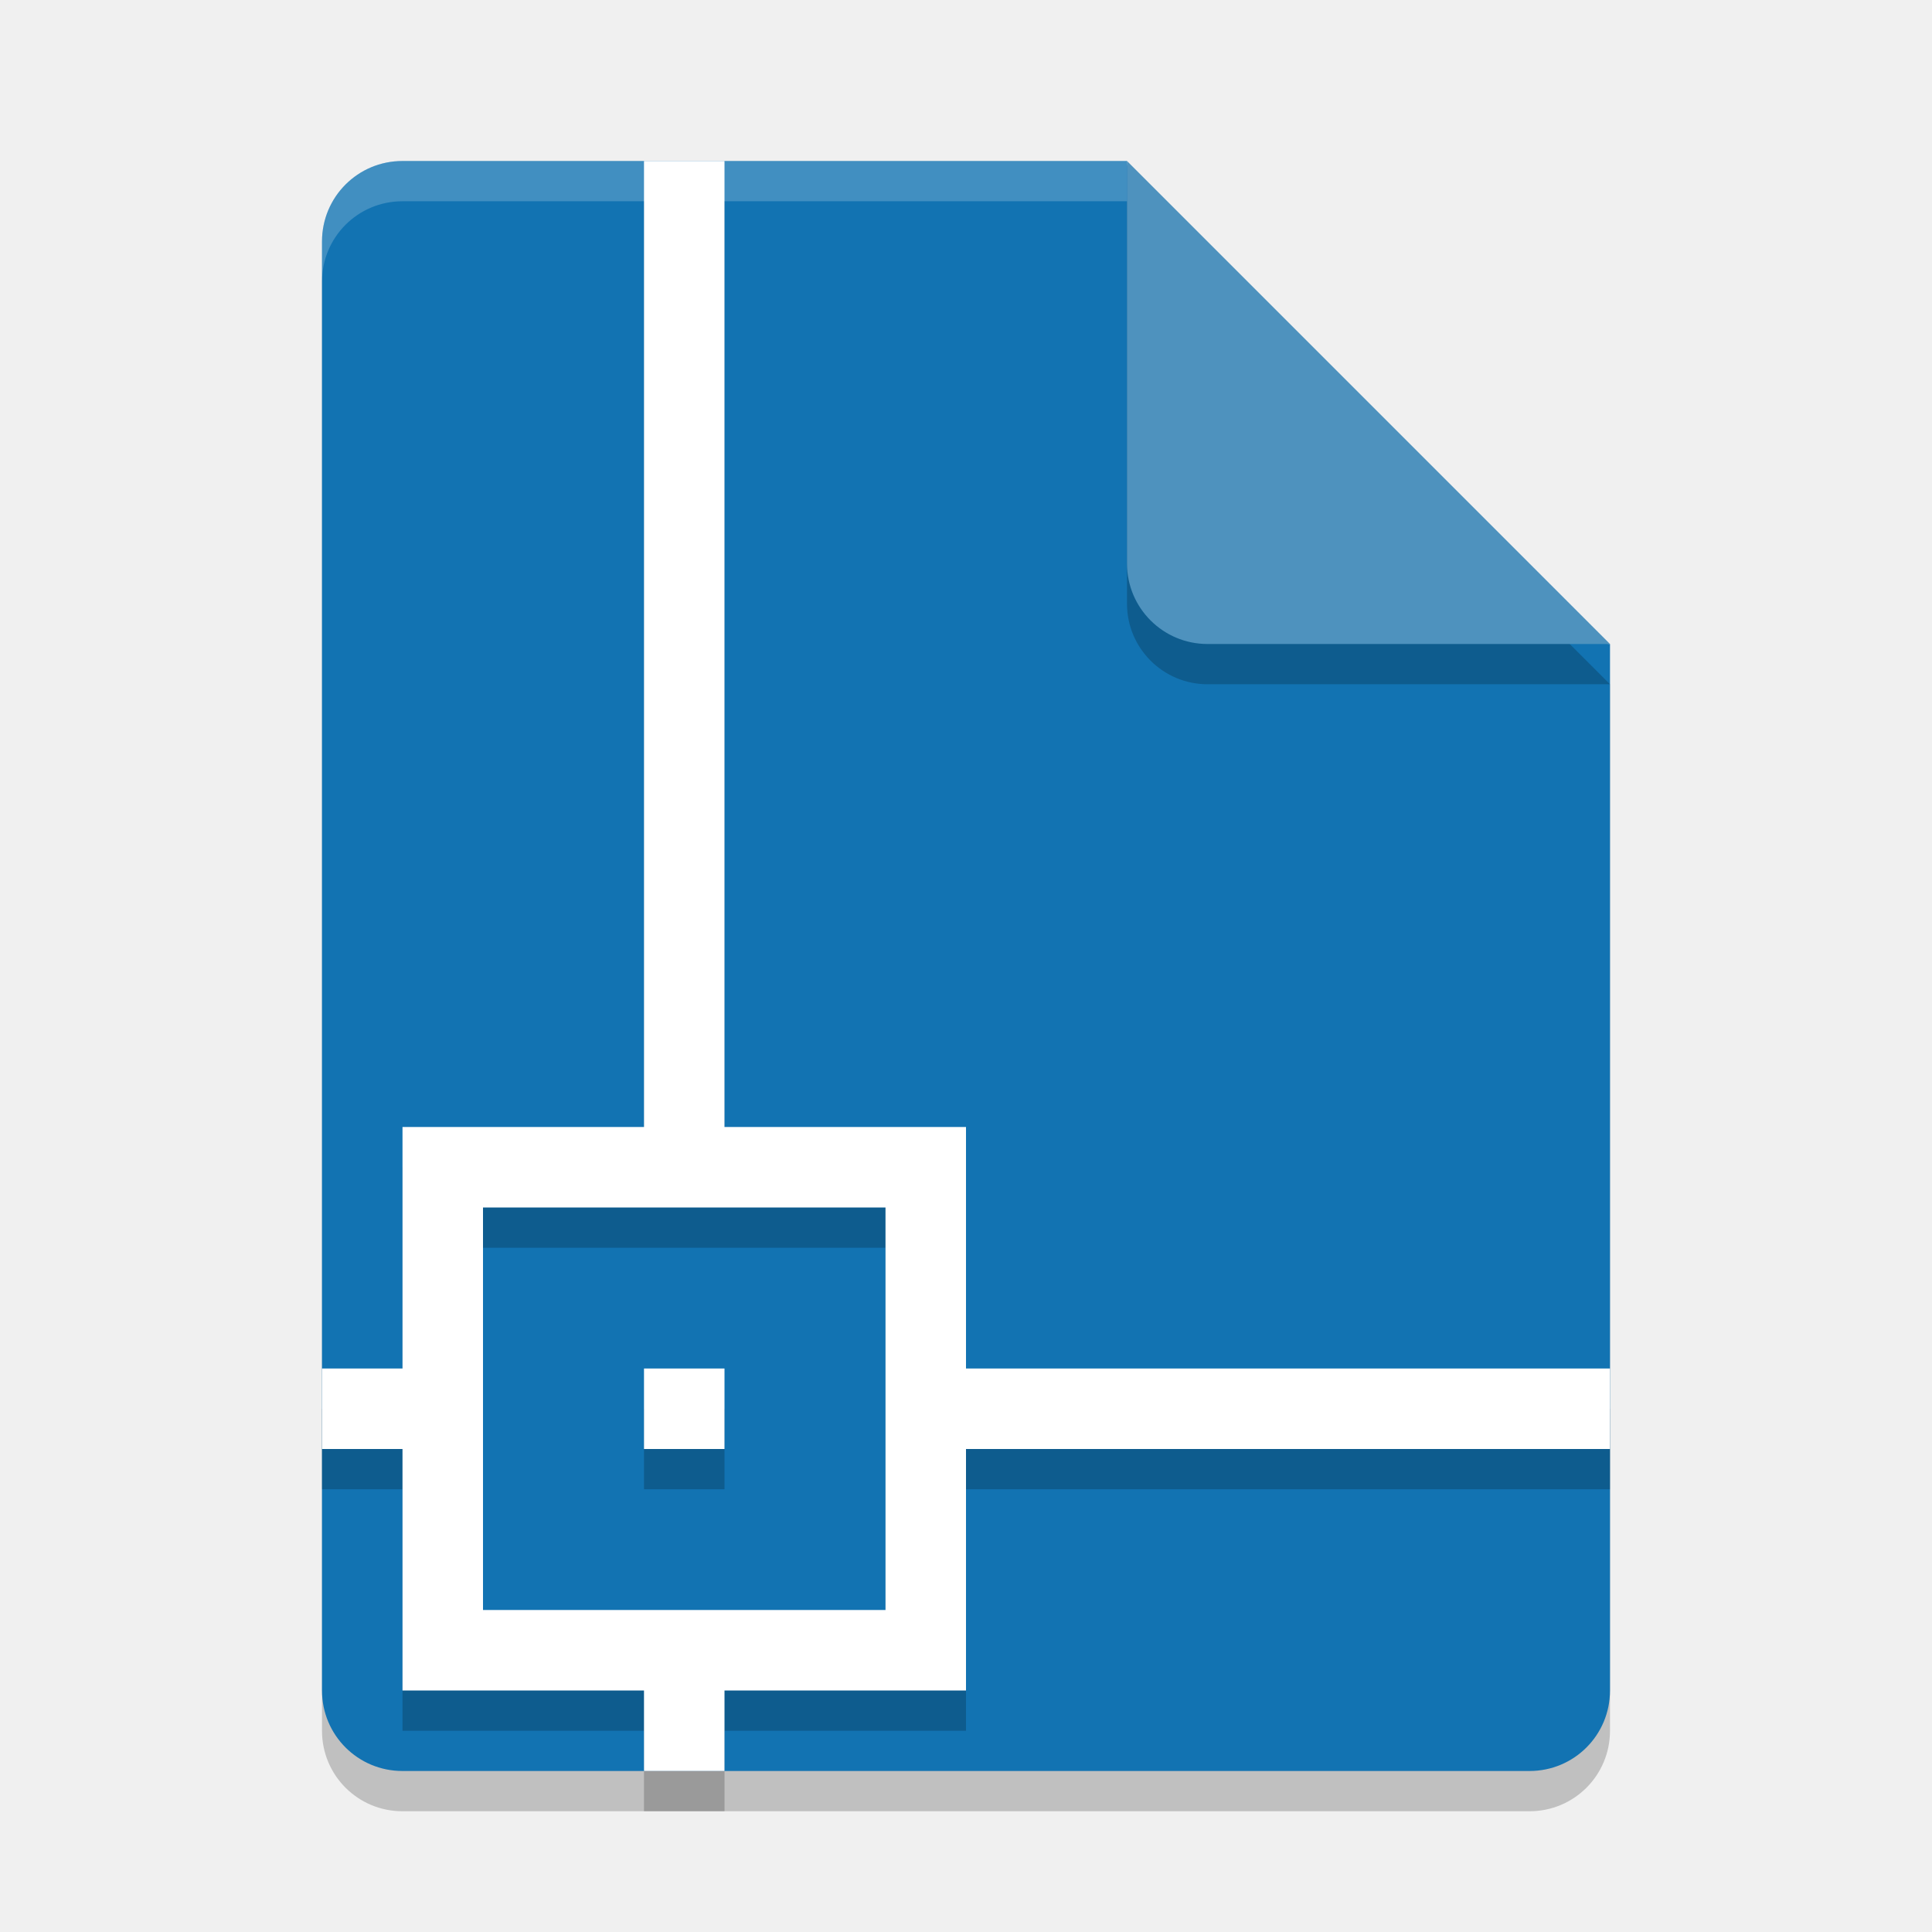
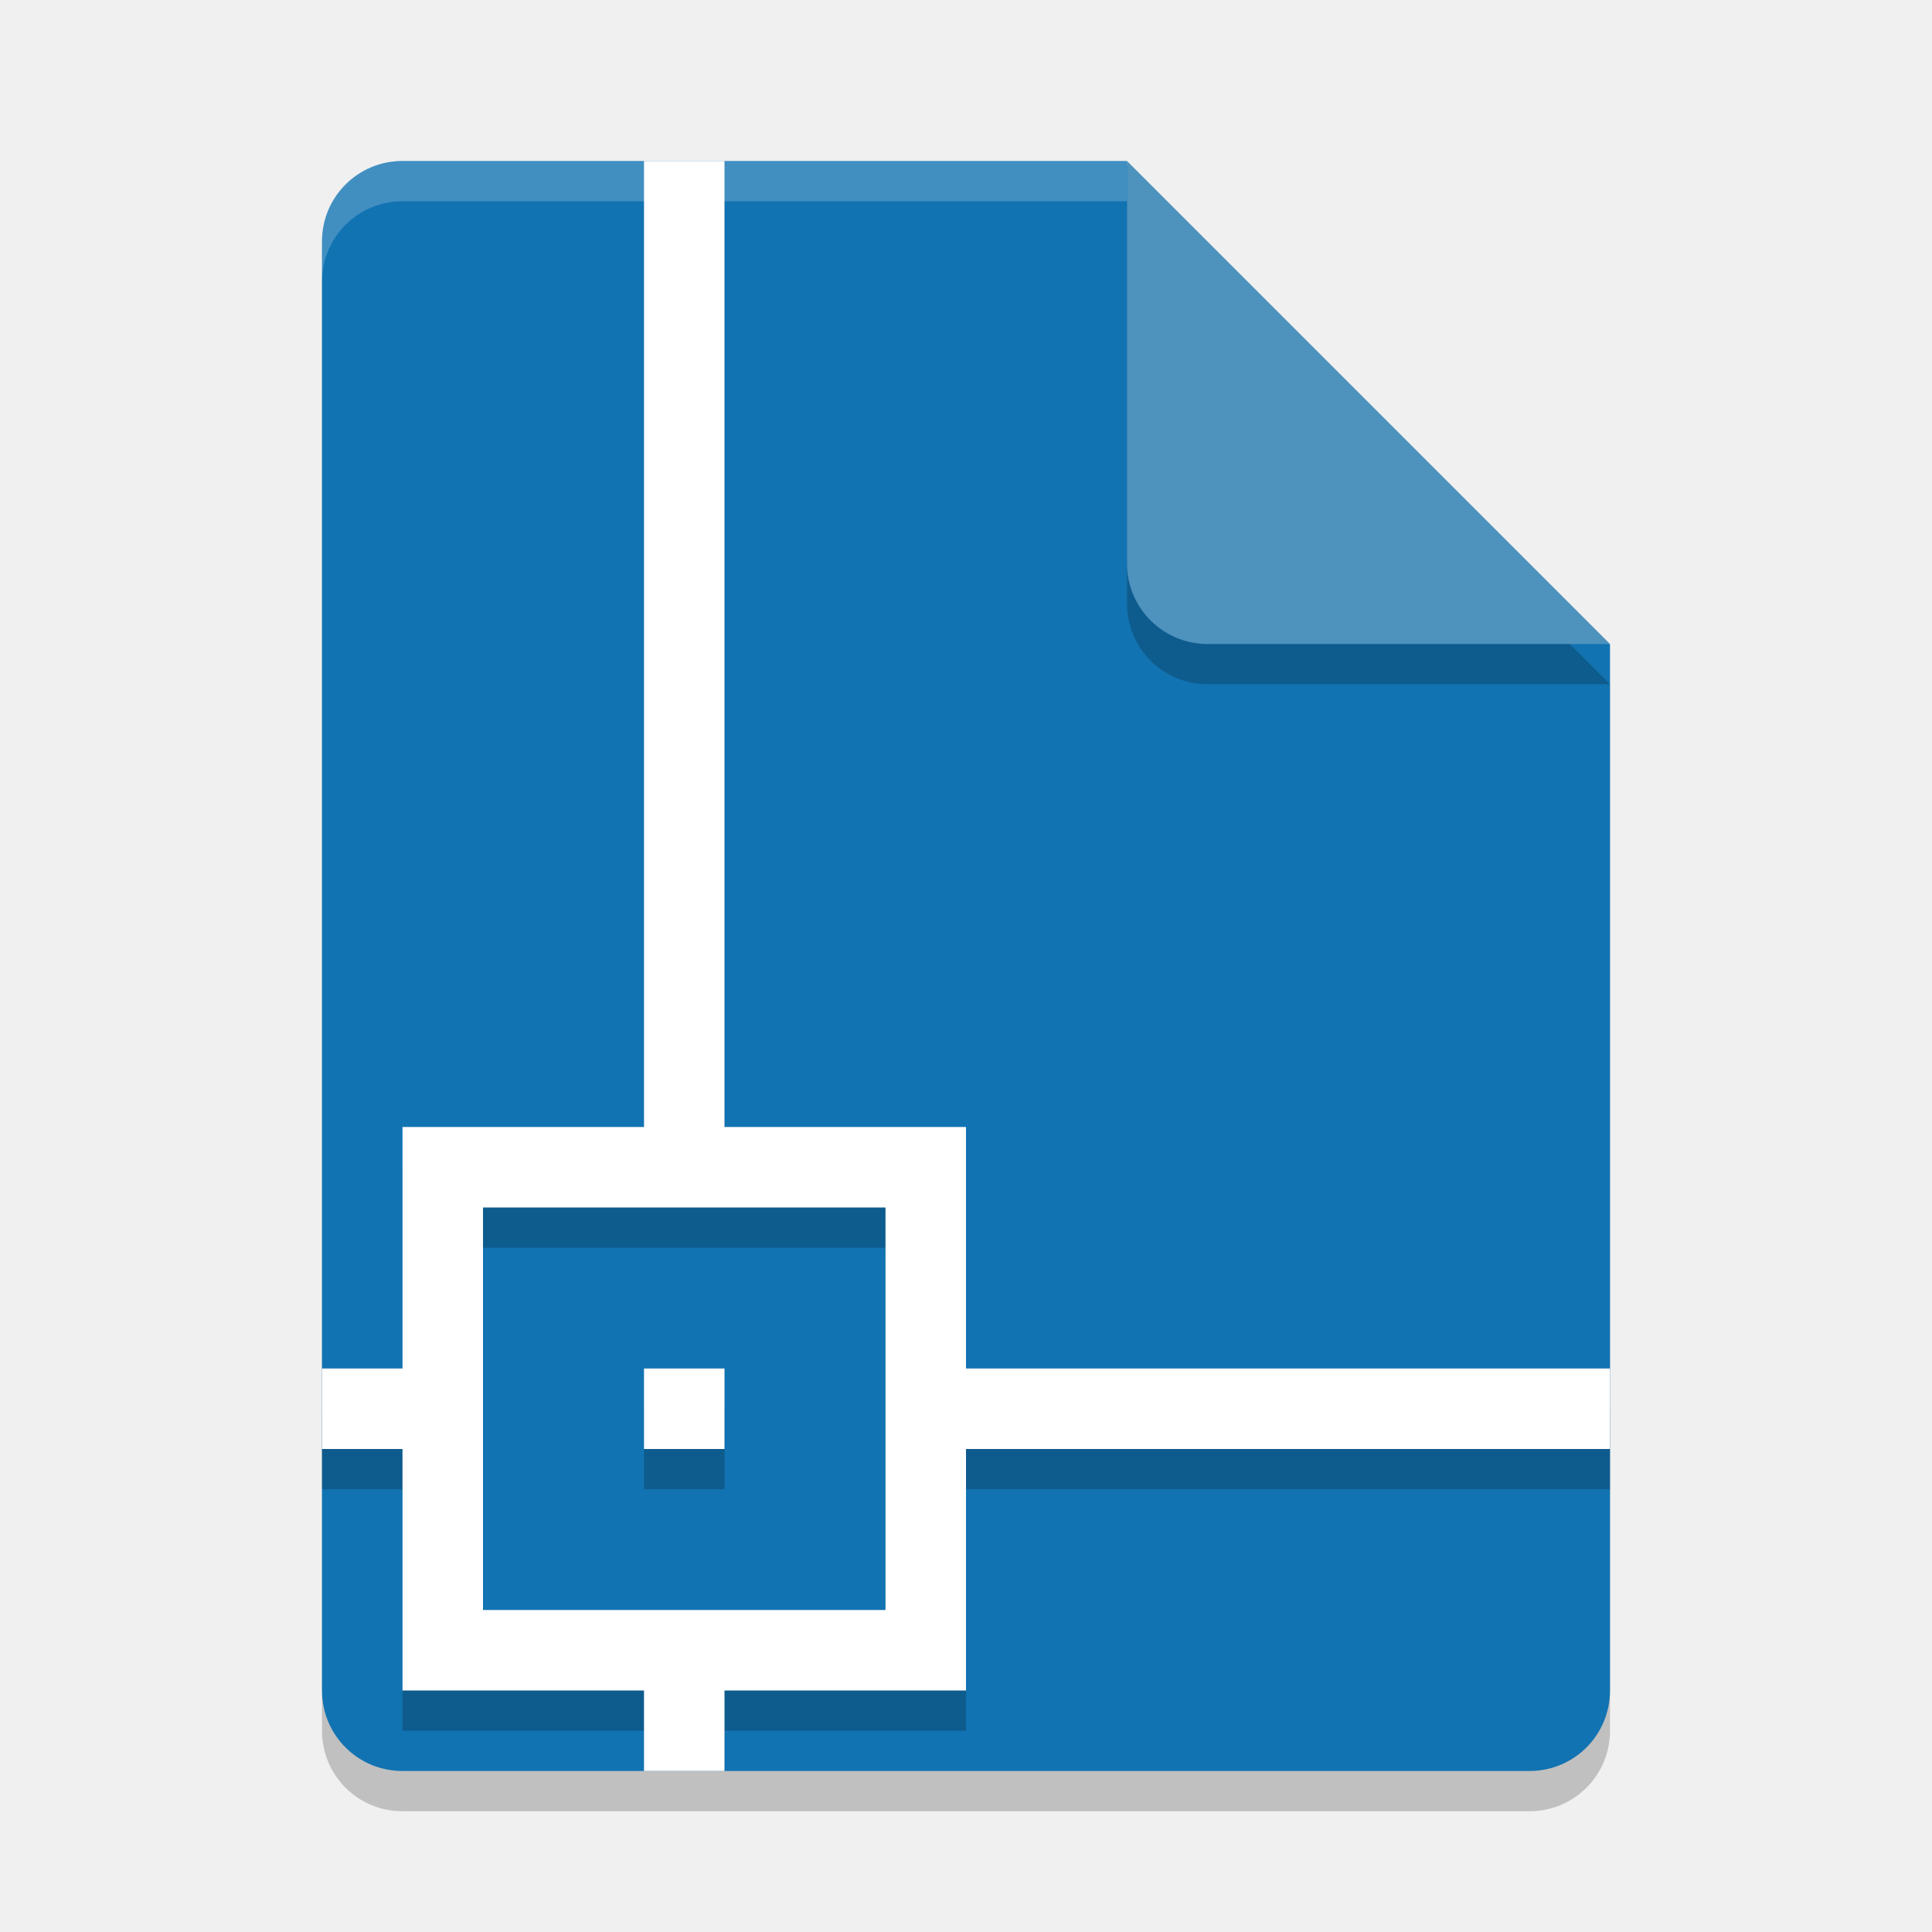
<svg xmlns="http://www.w3.org/2000/svg" width="24" height="24" version="1.1">
  <path style="opacity:0.2" d="m 5,2.5 c -0.554,0 -1,0.446 -1,1 V 21.5 c 0,0.554 0.446,1 1,1 h 14 c 0.554,0 1,-0.446 1,-1 V 8.5 l -5.5,-0.5 -0.5,-5.5 z" />
  <path style="fill:#1273b2" d="M 5,2 C 4.446,2 4,2.446 4,3 V 21 C 4,21.554 4.446,22 5,22 H 19 C 19.554,22 20,21.554 20,21 V 8 L 14.5,7.5 14,2 Z" />
  <path style="opacity:0.2;fill:#ffffff" d="M 5,2 C 4.446,2 4,2.446 4,3 V 3.5 C 4,2.946 4.446,2.5 5,2.5 H 14 V 2 Z" />
  <path style="opacity:0.2" d="m 14,2.5 v 5 c 0,0.552 0.448,1 1,1 h 5 z" />
  <path style="fill:#4e92be" d="M 14,2 V 7 C 14,7.553 14.448,8 15,8 H 20 Z" />
-   <path style="opacity:0.2;stroke:#000000;stroke-width:0;stroke-linejoin:round" d="M 8,2.5 V 14.5 H 5 v 3 H 4 v 1 h 1 v 3 h 3 v 1 h 1 v -1 H 12 v -3 h 8 v -1 h -8 v -3 H 9 V 2.5 Z M 6,15.5 h 2 1 H 11 v 2 1 2 h -2 -1 -2 v -2 -1 z m 2,2 v 1 h 1 v -1 z" />
-   <path style="fill:#ffffff;stroke:#000000;stroke-width:0;stroke-linejoin:round" d="M 8,2 V 14 H 5 v 3 H 4 v 1 h 1 v 3 h 3 v 1 h 1 V 21 H 12 v -3 h 8 V 17 H 12 V 14 H 9 V 2 Z M 6,15 h 2 1 H 11 v 2 1 2 h -2 -1 -2 v -2 -1 z m 2,2 v 1 h 1 v -1 z" />
+   <path style="opacity:0.2" d="M 8,2.5 V 14.5 H 5 V 17.5 H 4 V 18.5 H 5 V 21.5 H 8 V 22 H 9 V 21.5 H 12 V 18.5 H 20 V 17.5 H 12 V 14.5 H 9 V 2.5 Z M 6,15.5 H 11 V 20.5 H 6 Z M 8,17.5 V 18.5 H 9 V 17.5 Z" />
+   <path style="fill:#ffffff" d="M 8,2 V 14 H 5 V 17 H 4 V 18 H 5 V 21 H 8 V 22 H 9 V 21 H 12 V 18 H 20 V 17 H 12 V 14 H 9 V 2 Z M 6,15 H 11 V 20 H 6 Z M 8,17 V 18 H 9 V 17 Z" />
</svg>
